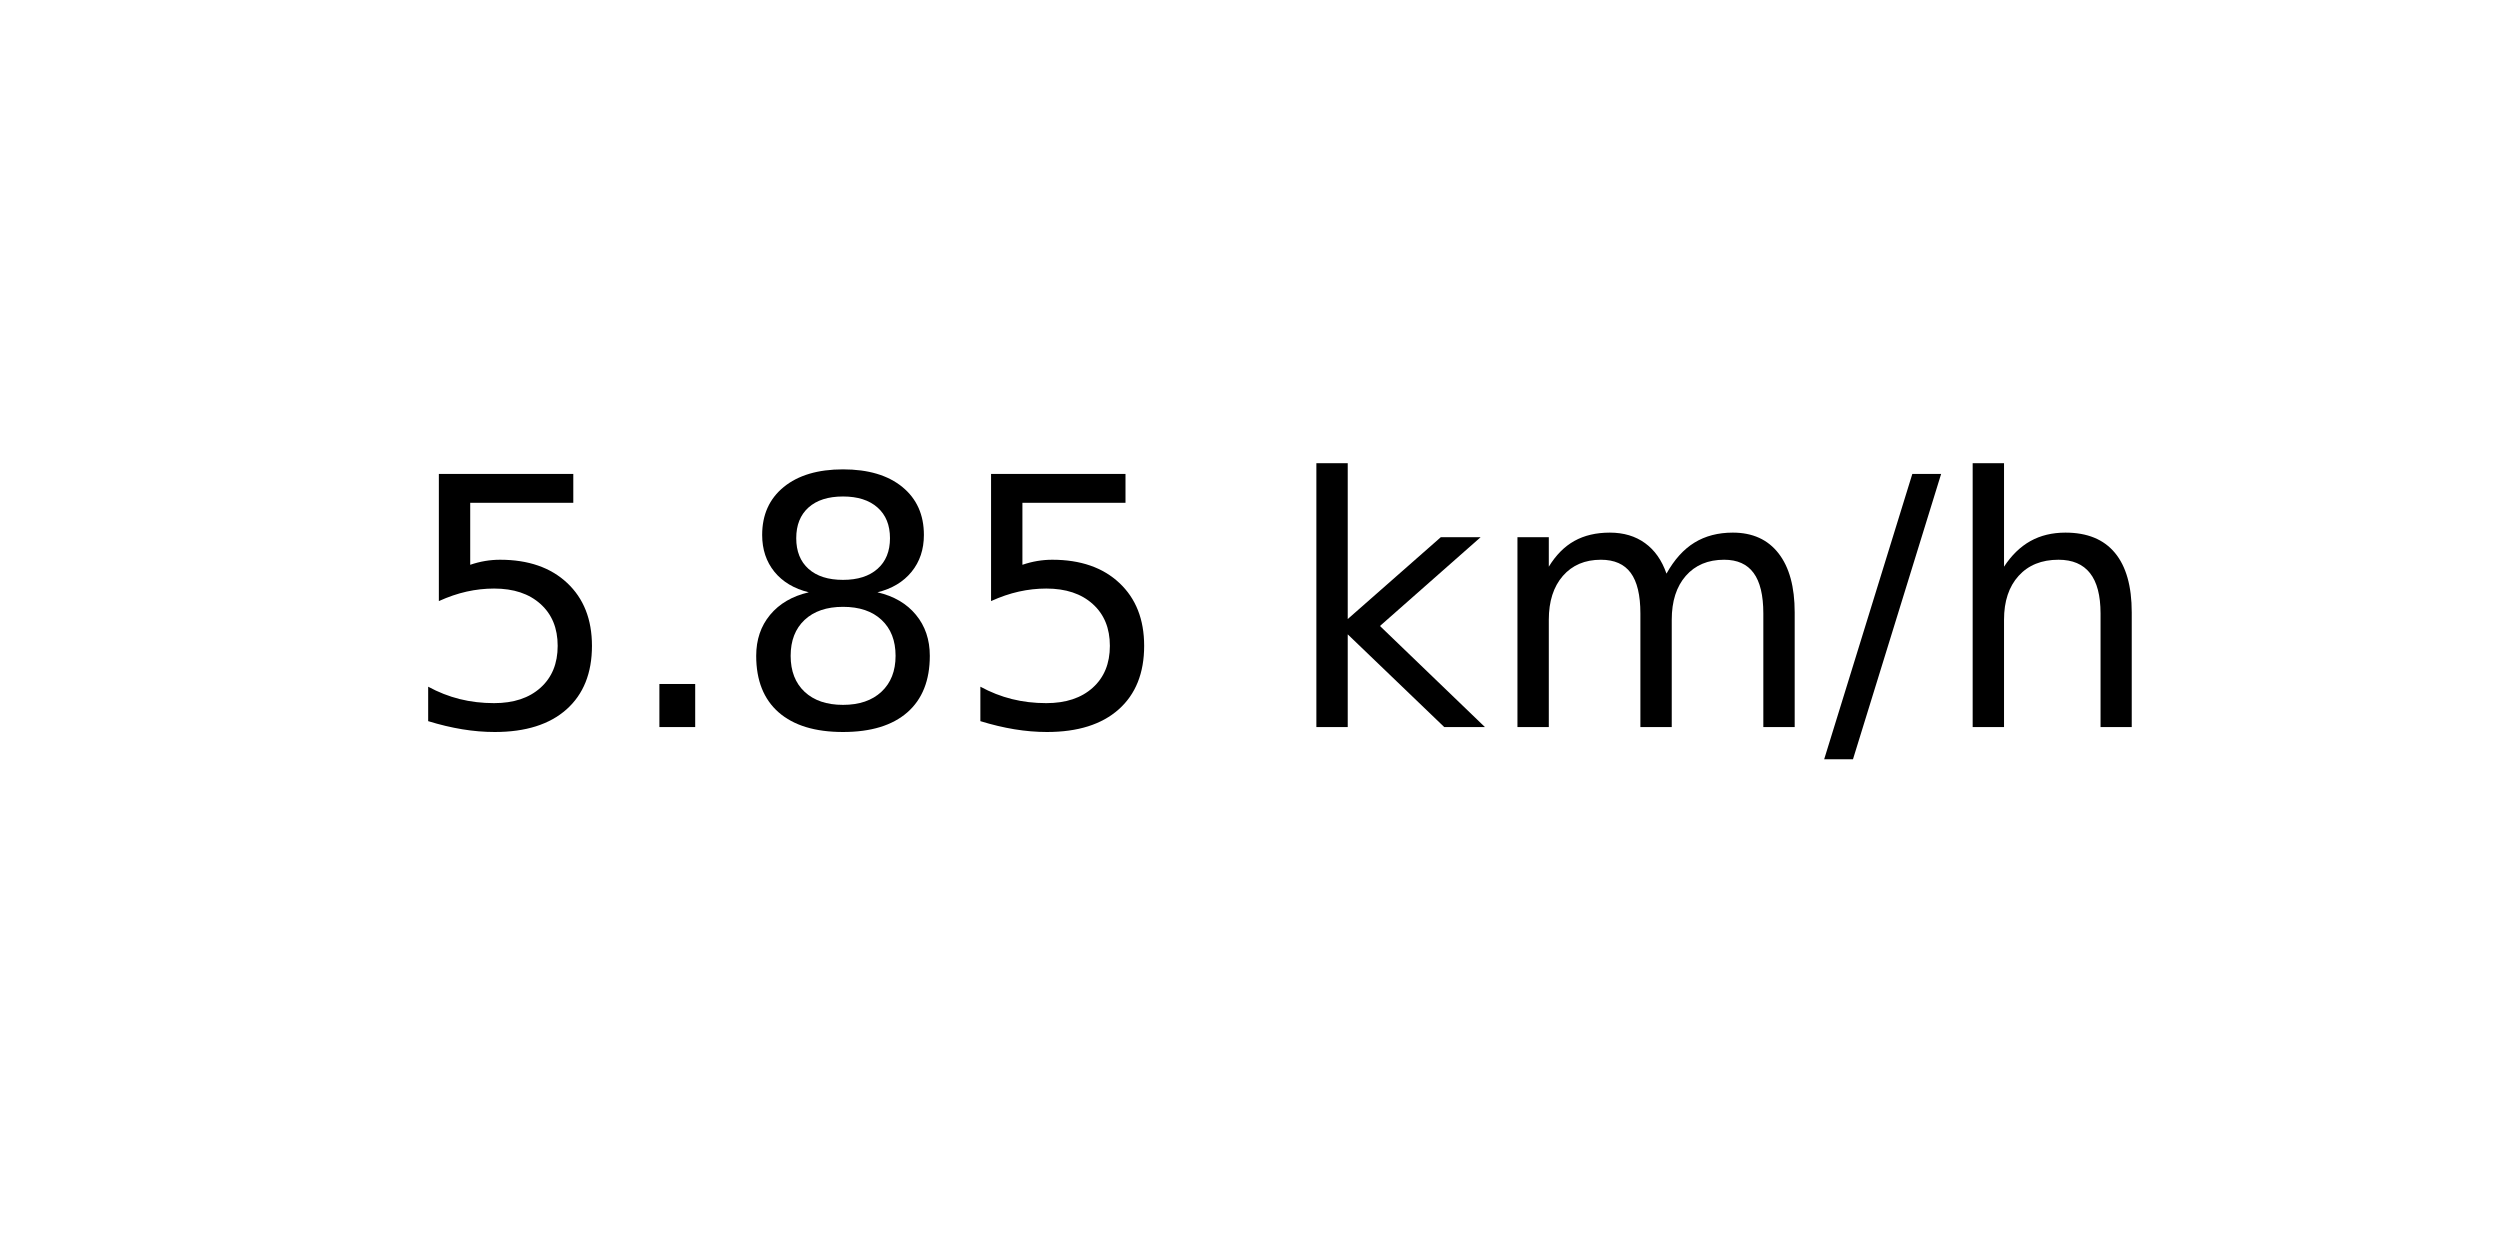
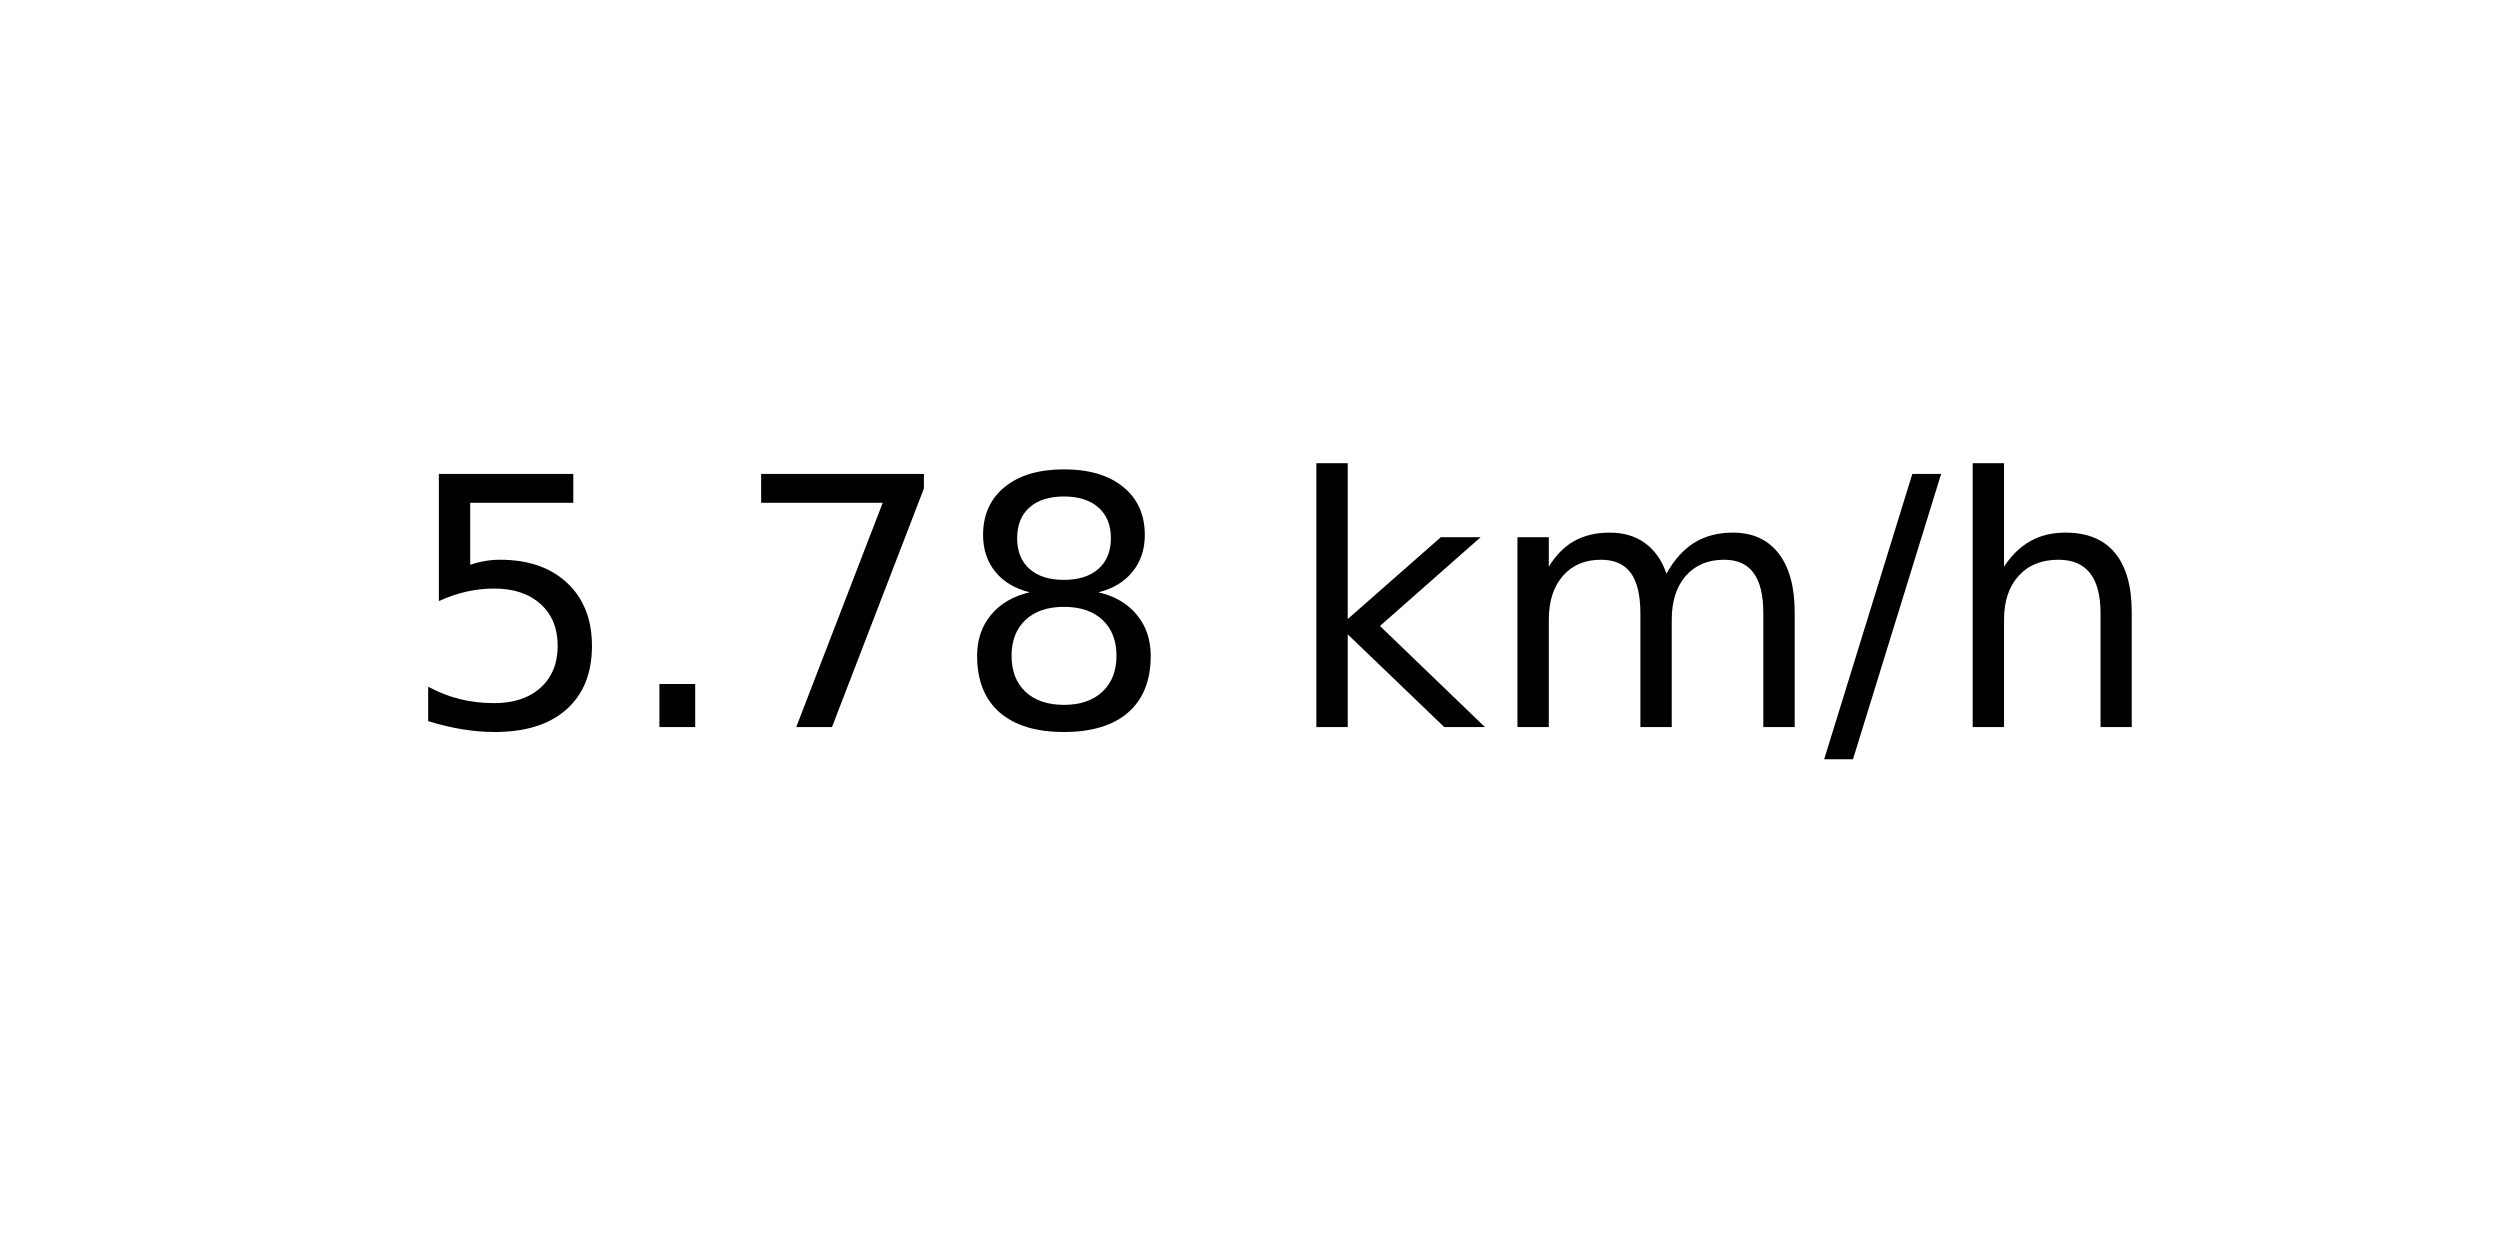
<svg xmlns="http://www.w3.org/2000/svg" xmlns:xlink="http://www.w3.org/1999/xlink" width="72pt" height="36pt" viewBox="0 0 72 36" version="1.1">
  <defs>
    <style type="text/css">*{stroke-linejoin: round; stroke-linecap: butt}</style>
  </defs>
  <g id="figure_1">
    <g id="axes_1">
      <g id="text_1">
        <g transform="translate(11.55937 20.93937) scale(0.1 -0.1)">
          <defs>
            <path id="DejaVuSans-35" d="M 691 4666  L 3169 4666  L 3169 4134  L 1269 4134  L 1269 2991  Q 1406 3038 1543 3061  Q 1681 3084 1819 3084  Q 2600 3084 3056 2656  Q 3513 2228 3513 1497  Q 3513 744 3044 326  Q 2575 -91 1722 -91  Q 1428 -91 1123 -41  Q 819 9 494 109  L 494 744  Q 775 591 1075 516  Q 1375 441 1709 441  Q 2250 441 2565 725  Q 2881 1009 2881 1497  Q 2881 1984 2565 2268  Q 2250 2553 1709 2553  Q 1456 2553 1204 2497  Q 953 2441 691 2322  L 691 4666  z " transform="scale(0.015625)" />
            <path id="DejaVuSans-2e" d="M 684 794  L 1344 794  L 1344 0  L 684 0  L 684 794  z " transform="scale(0.015625)" />
+             <path id="DejaVuSans-37" d="M 525 4666  L 3525 4666  L 3525 4397  L 1831 0  L 1172 0  L 2766 4134  L 525 4134  L 525 4666  z " transform="scale(0.015625)" />
            <path id="DejaVuSans-38" d="M 2034 2216  Q 1584 2216 1326 1975  Q 1069 1734 1069 1313  Q 1069 891 1326 650  Q 1584 409 2034 409  Q 2484 409 2743 651  Q 3003 894 3003 1313  Q 3003 1734 2745 1975  Q 2488 2216 2034 2216  z M 1403 2484  Q 997 2584 770 2862  Q 544 3141 544 3541  Q 544 4100 942 4425  Q 1341 4750 2034 4750  Q 2731 4750 3128 4425  Q 3525 4100 3525 3541  Q 3525 3141 3298 2862  Q 3072 2584 2669 2484  Q 3125 2378 3379 2068  Q 3634 1759 3634 1313  Q 3634 634 3220 271  Q 2806 -91 2034 -91  Q 1263 -91 848 271  Q 434 634 434 1313  Q 434 1759 690 2068  Q 947 2378 1403 2484  z M 1172 3481  Q 1172 3119 1398 2916  Q 1625 2713 2034 2713  Q 2441 2713 2670 2916  Q 2900 3119 2900 3481  Q 2900 3844 2670 4047  Q 2441 4250 2034 4250  Q 1625 4250 1398 4047  Q 1172 3844 1172 3481  z " transform="scale(0.015625)" />
            <path id="DejaVuSans-20" transform="scale(0.015625)" />
            <path id="DejaVuSans-6b" d="M 581 4863  L 1159 4863  L 1159 1991  L 2875 3500  L 3609 3500  L 1753 1863  L 3688 0  L 2938 0  L 1159 1709  L 1159 0  L 581 0  L 581 4863  z " transform="scale(0.015625)" />
            <path id="DejaVuSans-6d" d="M 3328 2828  Q 3544 3216 3844 3400  Q 4144 3584 4550 3584  Q 5097 3584 5394 3201  Q 5691 2819 5691 2113  L 5691 0  L 5113 0  L 5113 2094  Q 5113 2597 4934 2840  Q 4756 3084 4391 3084  Q 3944 3084 3684 2787  Q 3425 2491 3425 1978  L 3425 0  L 2847 0  L 2847 2094  Q 2847 2600 2669 2842  Q 2491 3084 2119 3084  Q 1678 3084 1418 2786  Q 1159 2488 1159 1978  L 1159 0  L 581 0  L 581 3500  L 1159 3500  L 1159 2956  Q 1356 3278 1631 3431  Q 1906 3584 2284 3584  Q 2666 3584 2933 3390  Q 3200 3197 3328 2828  z " transform="scale(0.015625)" />
            <path id="DejaVuSans-2f" d="M 1625 4666  L 2156 4666  L 531 -594  L 0 -594  L 1625 4666  z " transform="scale(0.015625)" />
            <path id="DejaVuSans-68" d="M 3513 2113  L 3513 0  L 2938 0  L 2938 2094  Q 2938 2591 2744 2837  Q 2550 3084 2163 3084  Q 1697 3084 1428 2787  Q 1159 2491 1159 1978  L 1159 0  L 581 0  L 581 4863  L 1159 4863  L 1159 2956  Q 1366 3272 1645 3428  Q 1925 3584 2291 3584  Q 2894 3584 3203 3211  Q 3513 2838 3513 2113  z " transform="scale(0.015625)" />
          </defs>
          <use xlink:href="#DejaVuSans-35" />
          <use xlink:href="#DejaVuSans-2e" x="63.623" />
-           <use xlink:href="#DejaVuSans-38" x="95.41" />
-           <use xlink:href="#DejaVuSans-35" x="159.033" />
+           <use xlink:href="#DejaVuSans-37" x="95.41" />
+           <use xlink:href="#DejaVuSans-38" x="159.033" />
          <use xlink:href="#DejaVuSans-20" x="222.656" />
          <use xlink:href="#DejaVuSans-6b" x="254.443" />
          <use xlink:href="#DejaVuSans-6d" x="312.354" />
          <use xlink:href="#DejaVuSans-2f" x="409.766" />
          <use xlink:href="#DejaVuSans-68" x="443.457" />
        </g>
      </g>
    </g>
  </g>
</svg>
